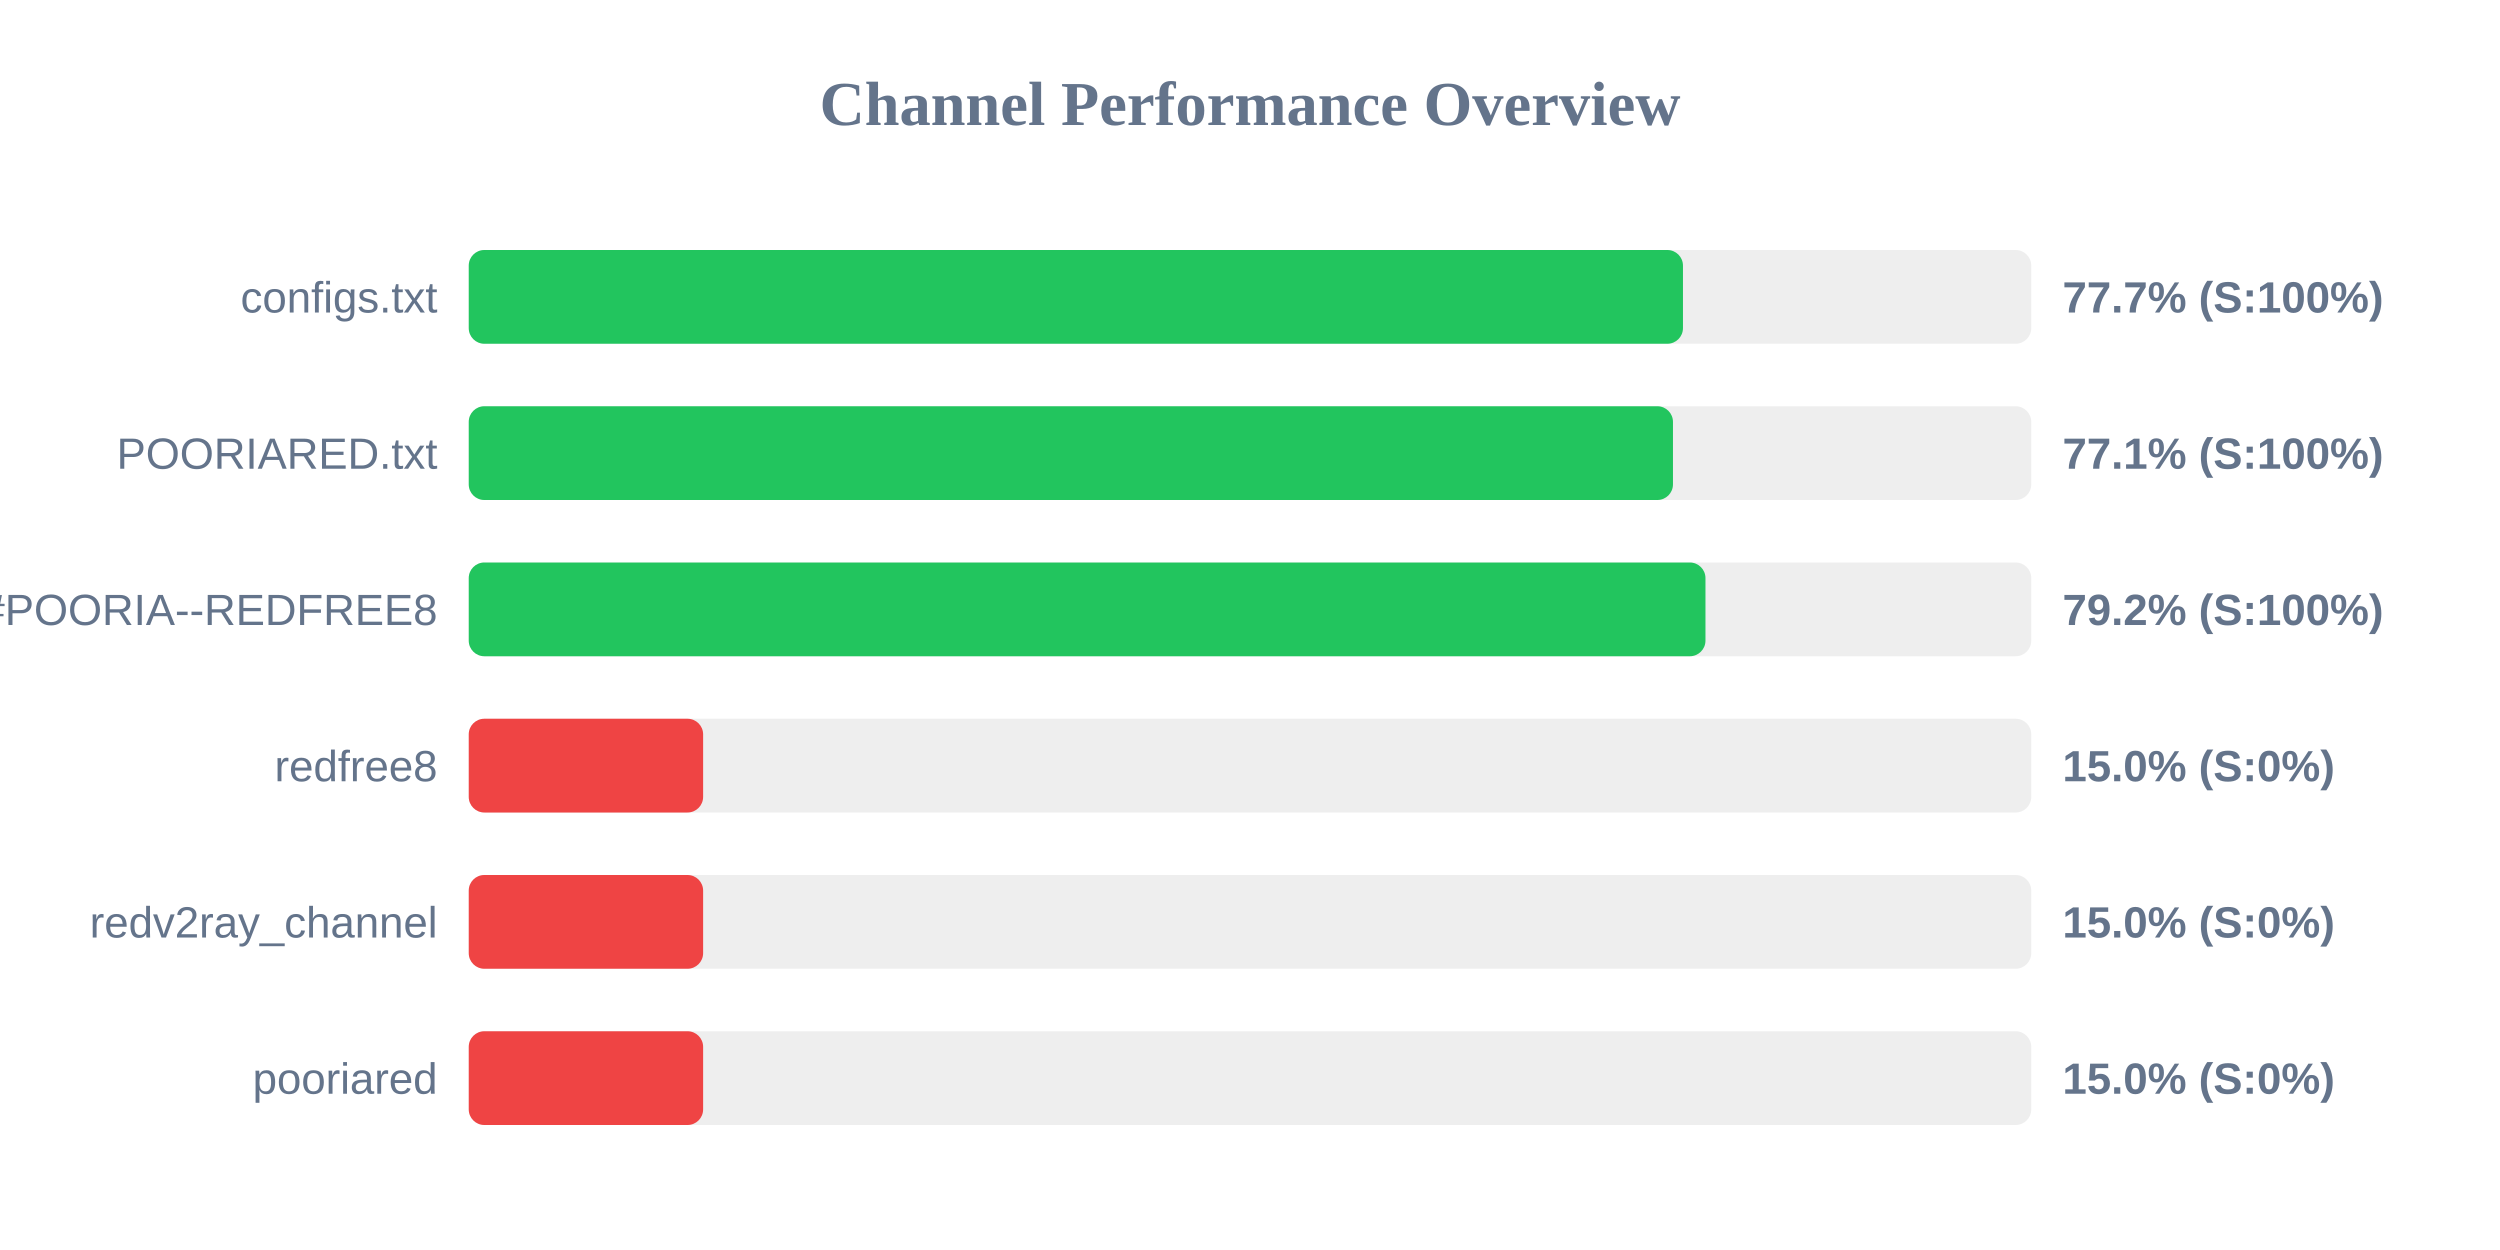
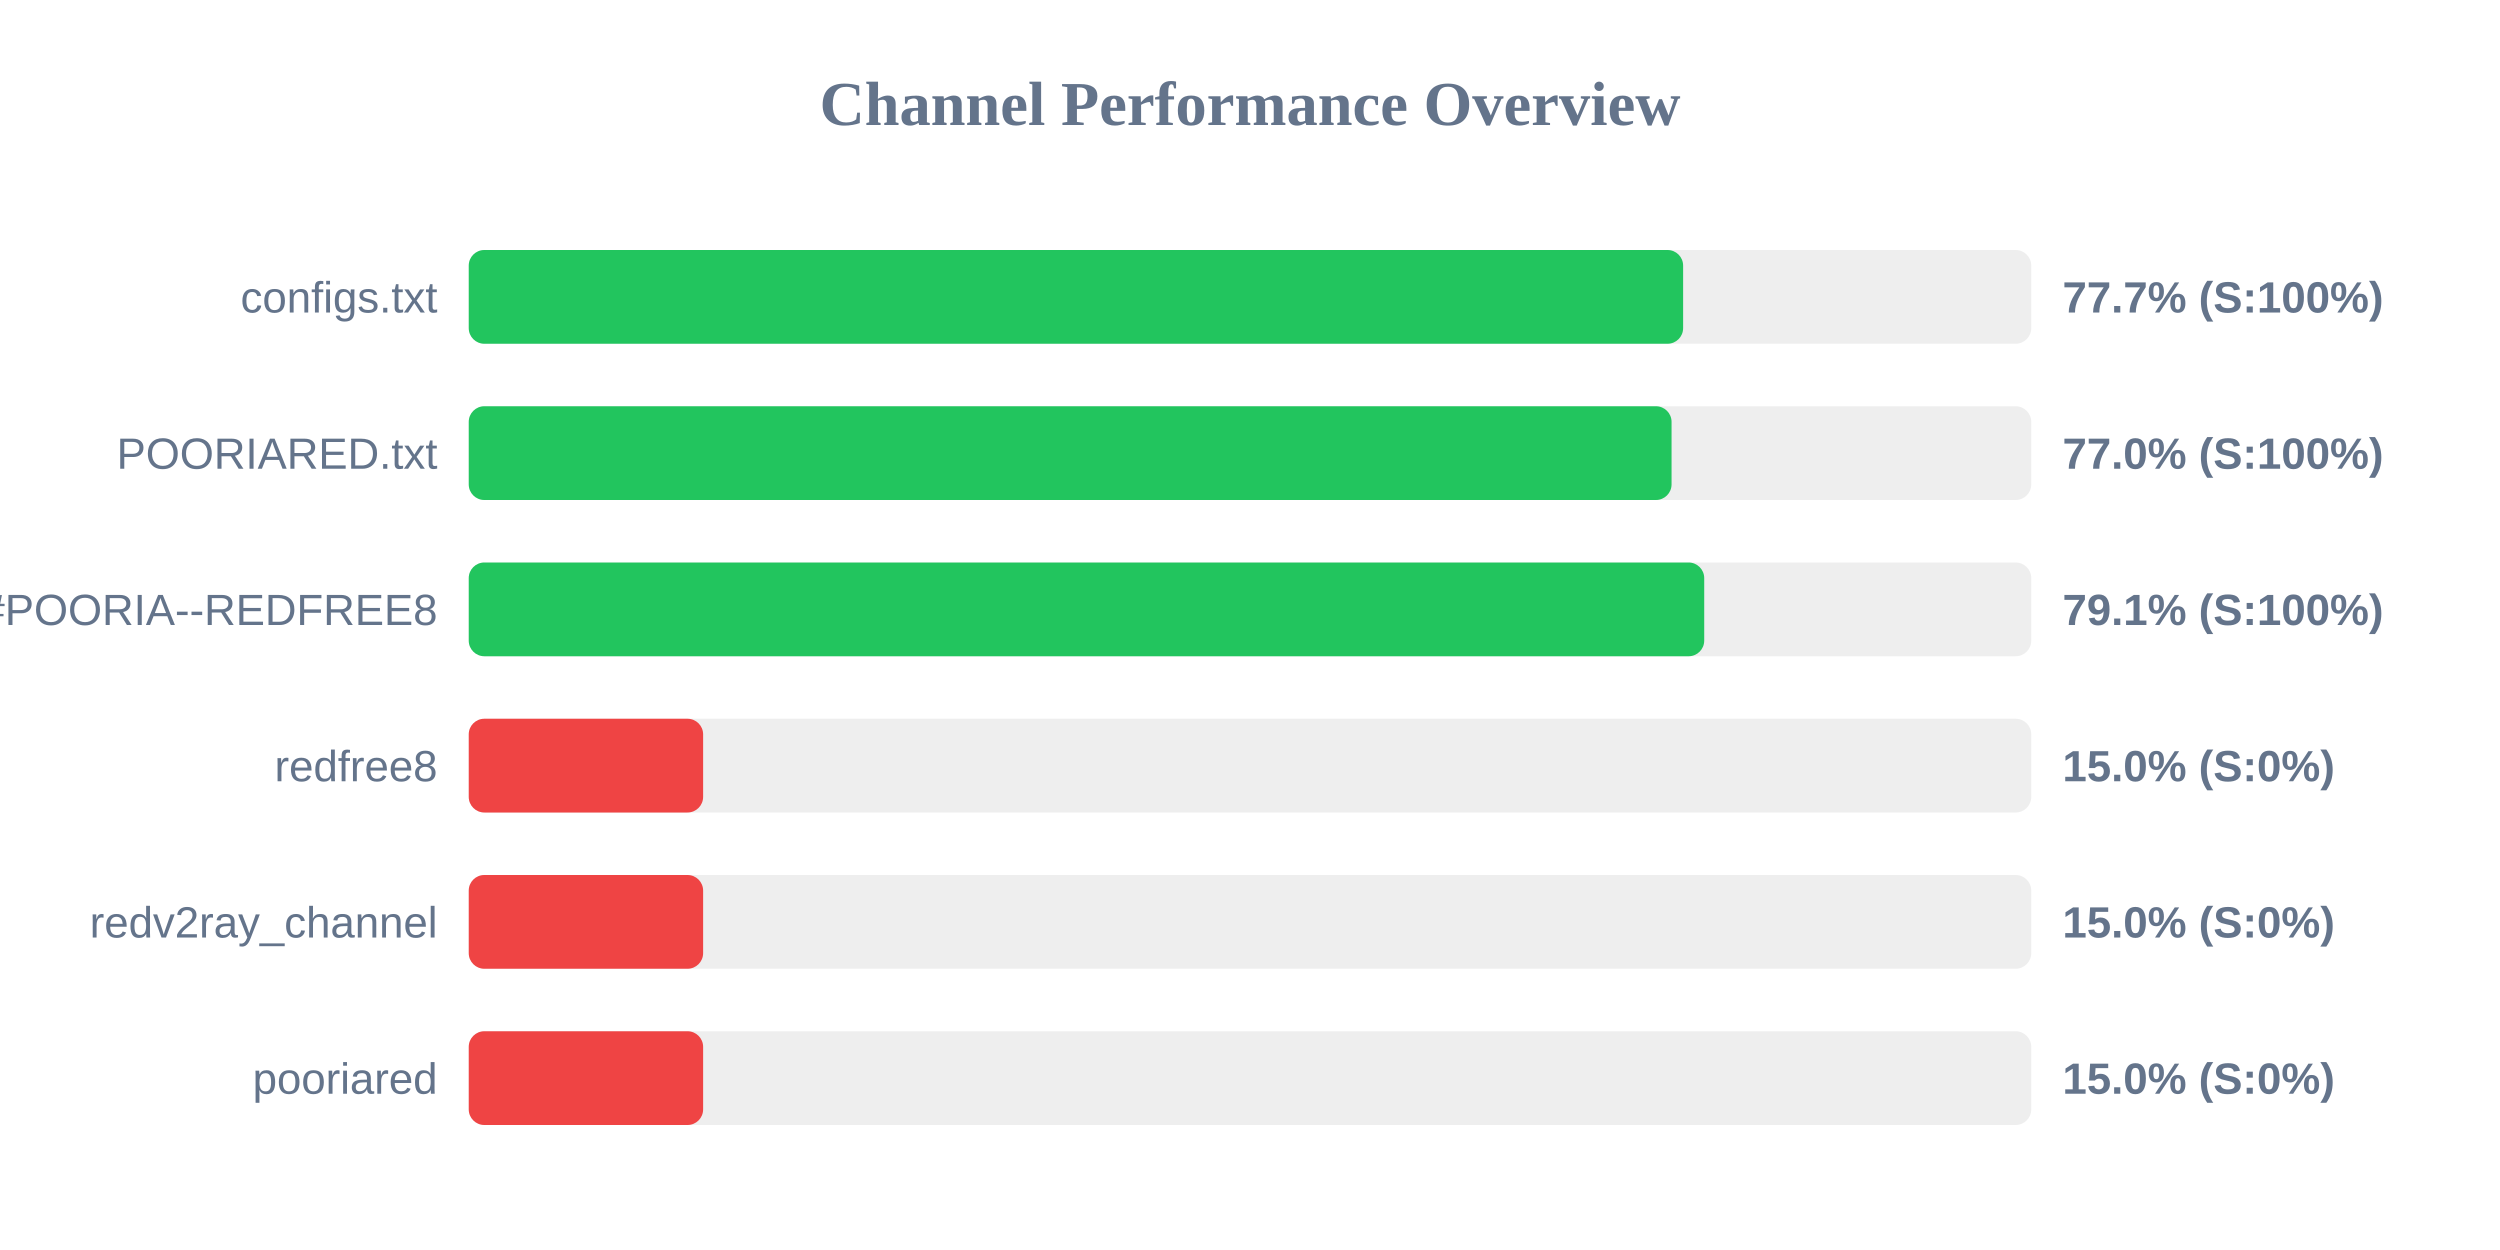
<svg xmlns="http://www.w3.org/2000/svg" width="800" height="400" version="1.1">
  <style>
        .row { font: 14px Arial; fill: #64748b; }
        .score { font: bold 14px Arial; fill: #64748b; }
    </style>
  <text x="400" y="40" text-anchor="middle" font-size="20px" font-weight="bold" fill="#64748b">Channel Performance Overview</text>
  <rect x="150" y="80" width="500" height="30" fill="#eee" rx="5" />
-   <rect x="150" y="80" width="388.55" height="30" fill="#22c55e" rx="5" />
+   <rect x="150" y="80" width="388.6" height="30" fill="#22c55e" rx="5" />
  <text x="140" y="100" text-anchor="end" class="row">configs.txt</text>
  <text x="660" y="100" text-anchor="start" class="score">77.7% (S:100%)</text>
  <rect x="150" y="130" width="500" height="30" fill="#eee" rx="5" />
-   <rect x="150" y="130" width="385.35" height="30" fill="#22c55e" rx="5" />
+   <rect x="150" y="130" width="384.9" height="30" fill="#22c55e" rx="5" />
  <text x="140" y="150" text-anchor="end" class="row">POORIARED.txt</text>
-   <text x="660" y="150" text-anchor="start" class="score">77.1% (S:100%)</text>
+   <text x="660" y="150" text-anchor="start" class="score">77.0% (S:100%)</text>
  <rect x="150" y="180" width="500" height="30" fill="#eee" rx="5" />
-   <rect x="150" y="180" width="395.75" height="30" fill="#22c55e" rx="5" />
+   <rect x="150" y="180" width="395.35" height="30" fill="#22c55e" rx="5" />
  <text x="140" y="200" text-anchor="end" class="row">POORIA--REDFREE8.txt#POORIA--REDFREE8</text>
-   <text x="660" y="200" text-anchor="start" class="score">79.2% (S:100%)</text>
+   <text x="660" y="200" text-anchor="start" class="score">79.1% (S:100%)</text>
  <rect x="150" y="230" width="500" height="30" fill="#eee" rx="5" />
  <rect x="150" y="230" width="75.0" height="30" fill="#ef4444" rx="5" />
  <text x="140" y="250" text-anchor="end" class="row">redfree8</text>
  <text x="660" y="250" text-anchor="start" class="score">15.0% (S:0%)</text>
  <rect x="150" y="280" width="500" height="30" fill="#eee" rx="5" />
  <rect x="150" y="280" width="75.0" height="30" fill="#ef4444" rx="5" />
  <text x="140" y="300" text-anchor="end" class="row">redv2ray_channel</text>
  <text x="660" y="300" text-anchor="start" class="score">15.0% (S:0%)</text>
  <rect x="150" y="330" width="500" height="30" fill="#eee" rx="5" />
  <rect x="150" y="330" width="75.0" height="30" fill="#ef4444" rx="5" />
  <text x="140" y="350" text-anchor="end" class="row">pooriared</text>
  <text x="660" y="350" text-anchor="start" class="score">15.0% (S:0%)</text>
</svg>
